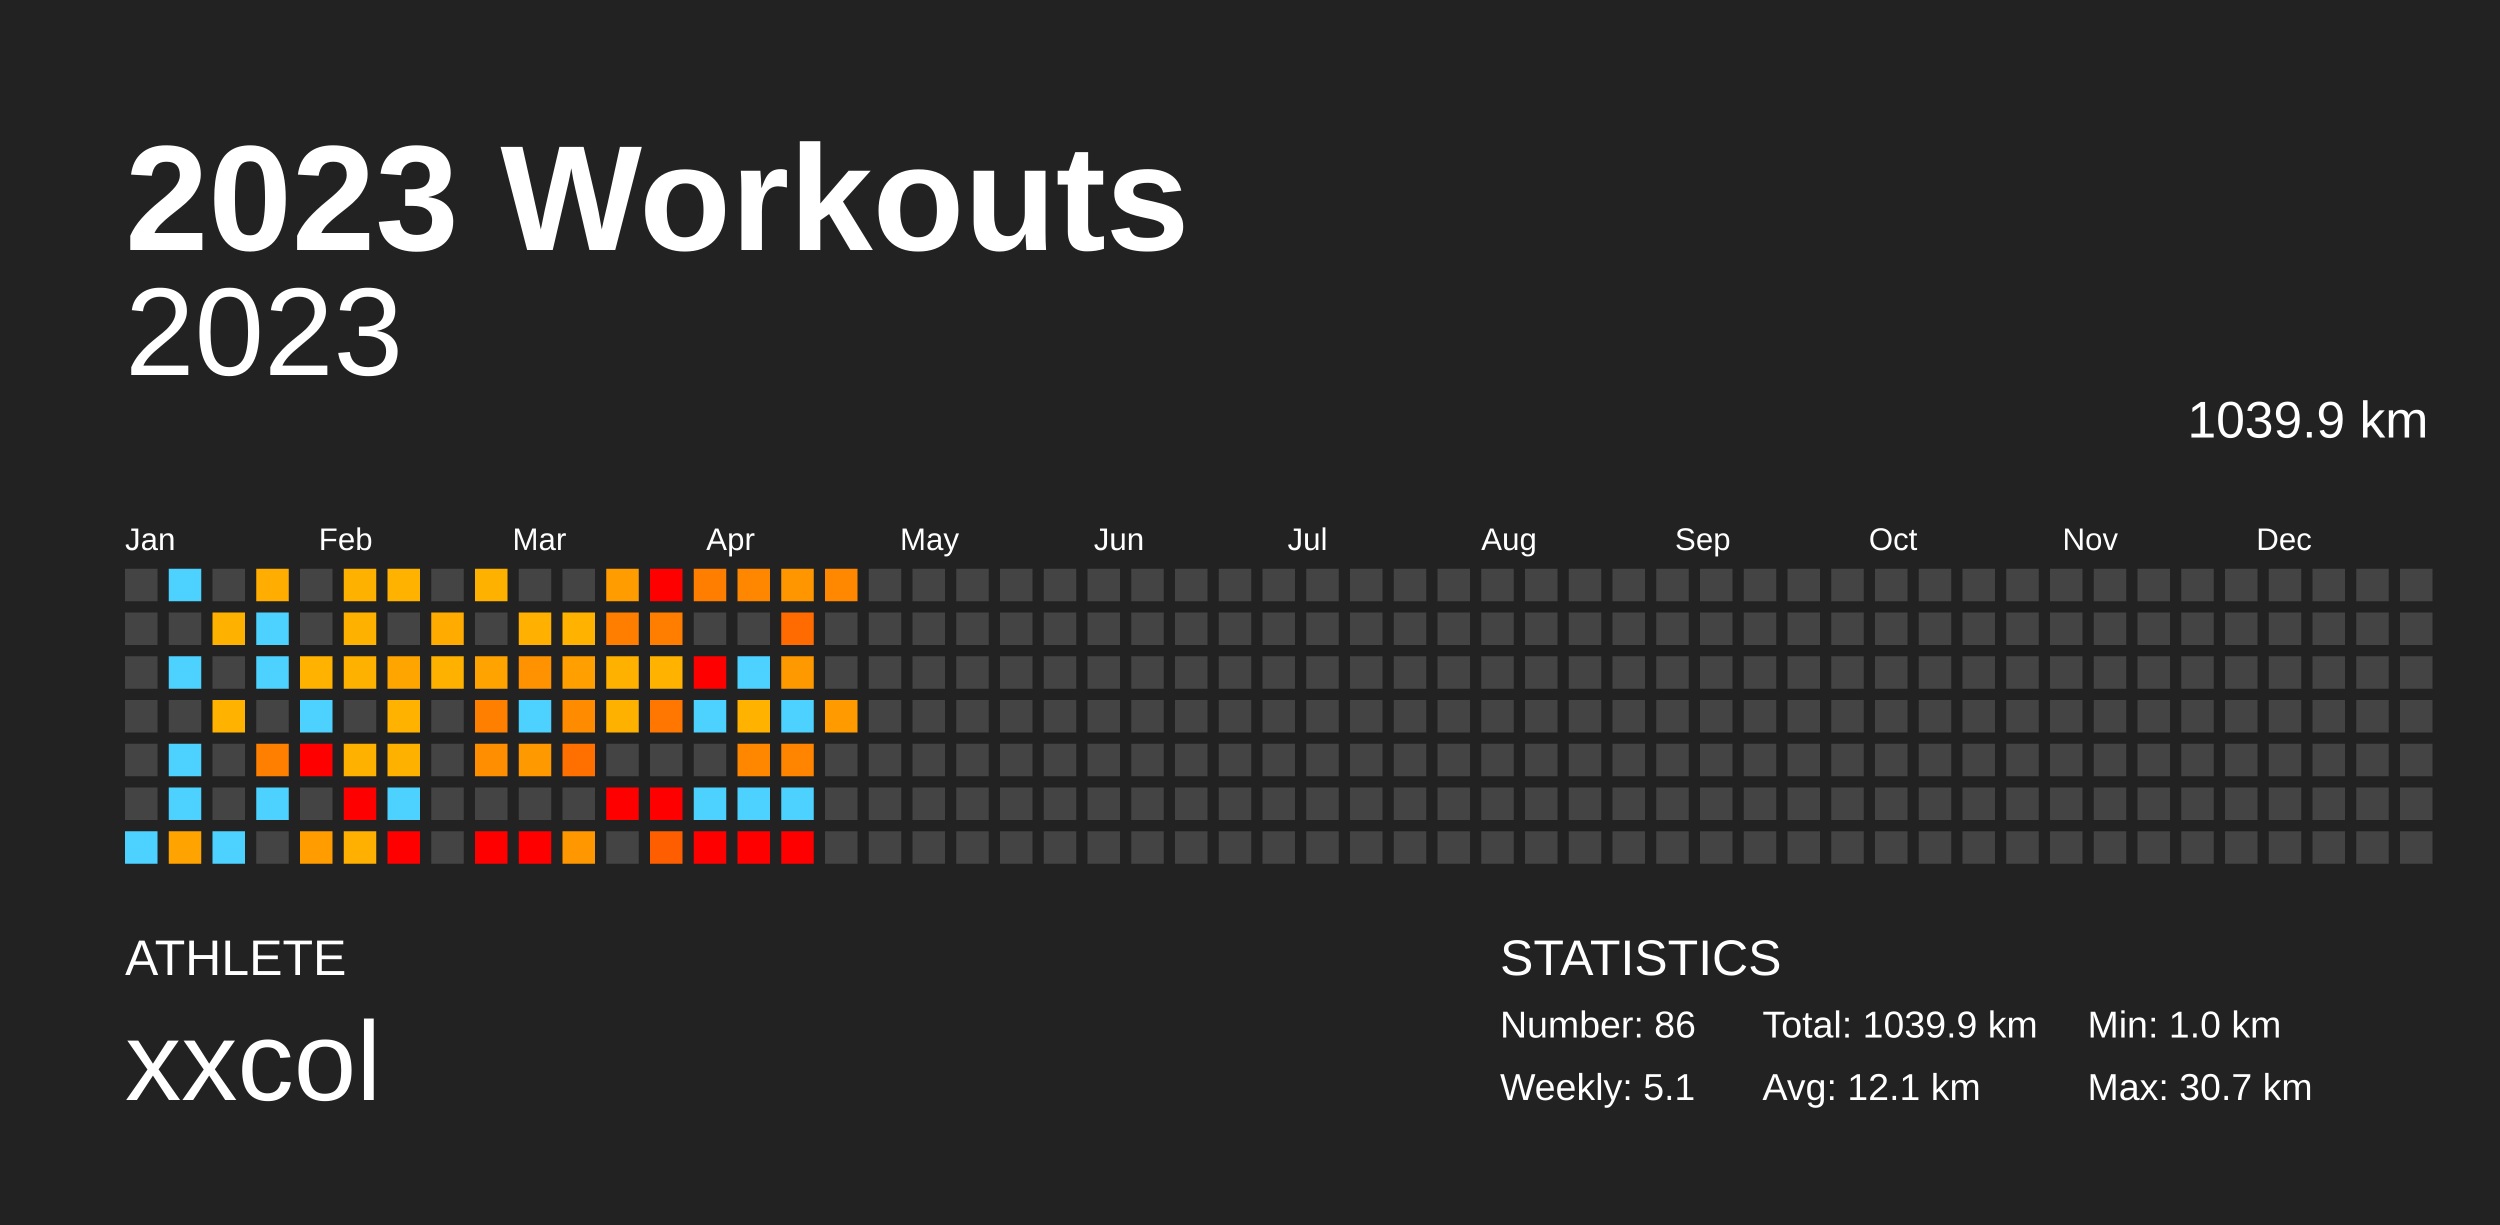
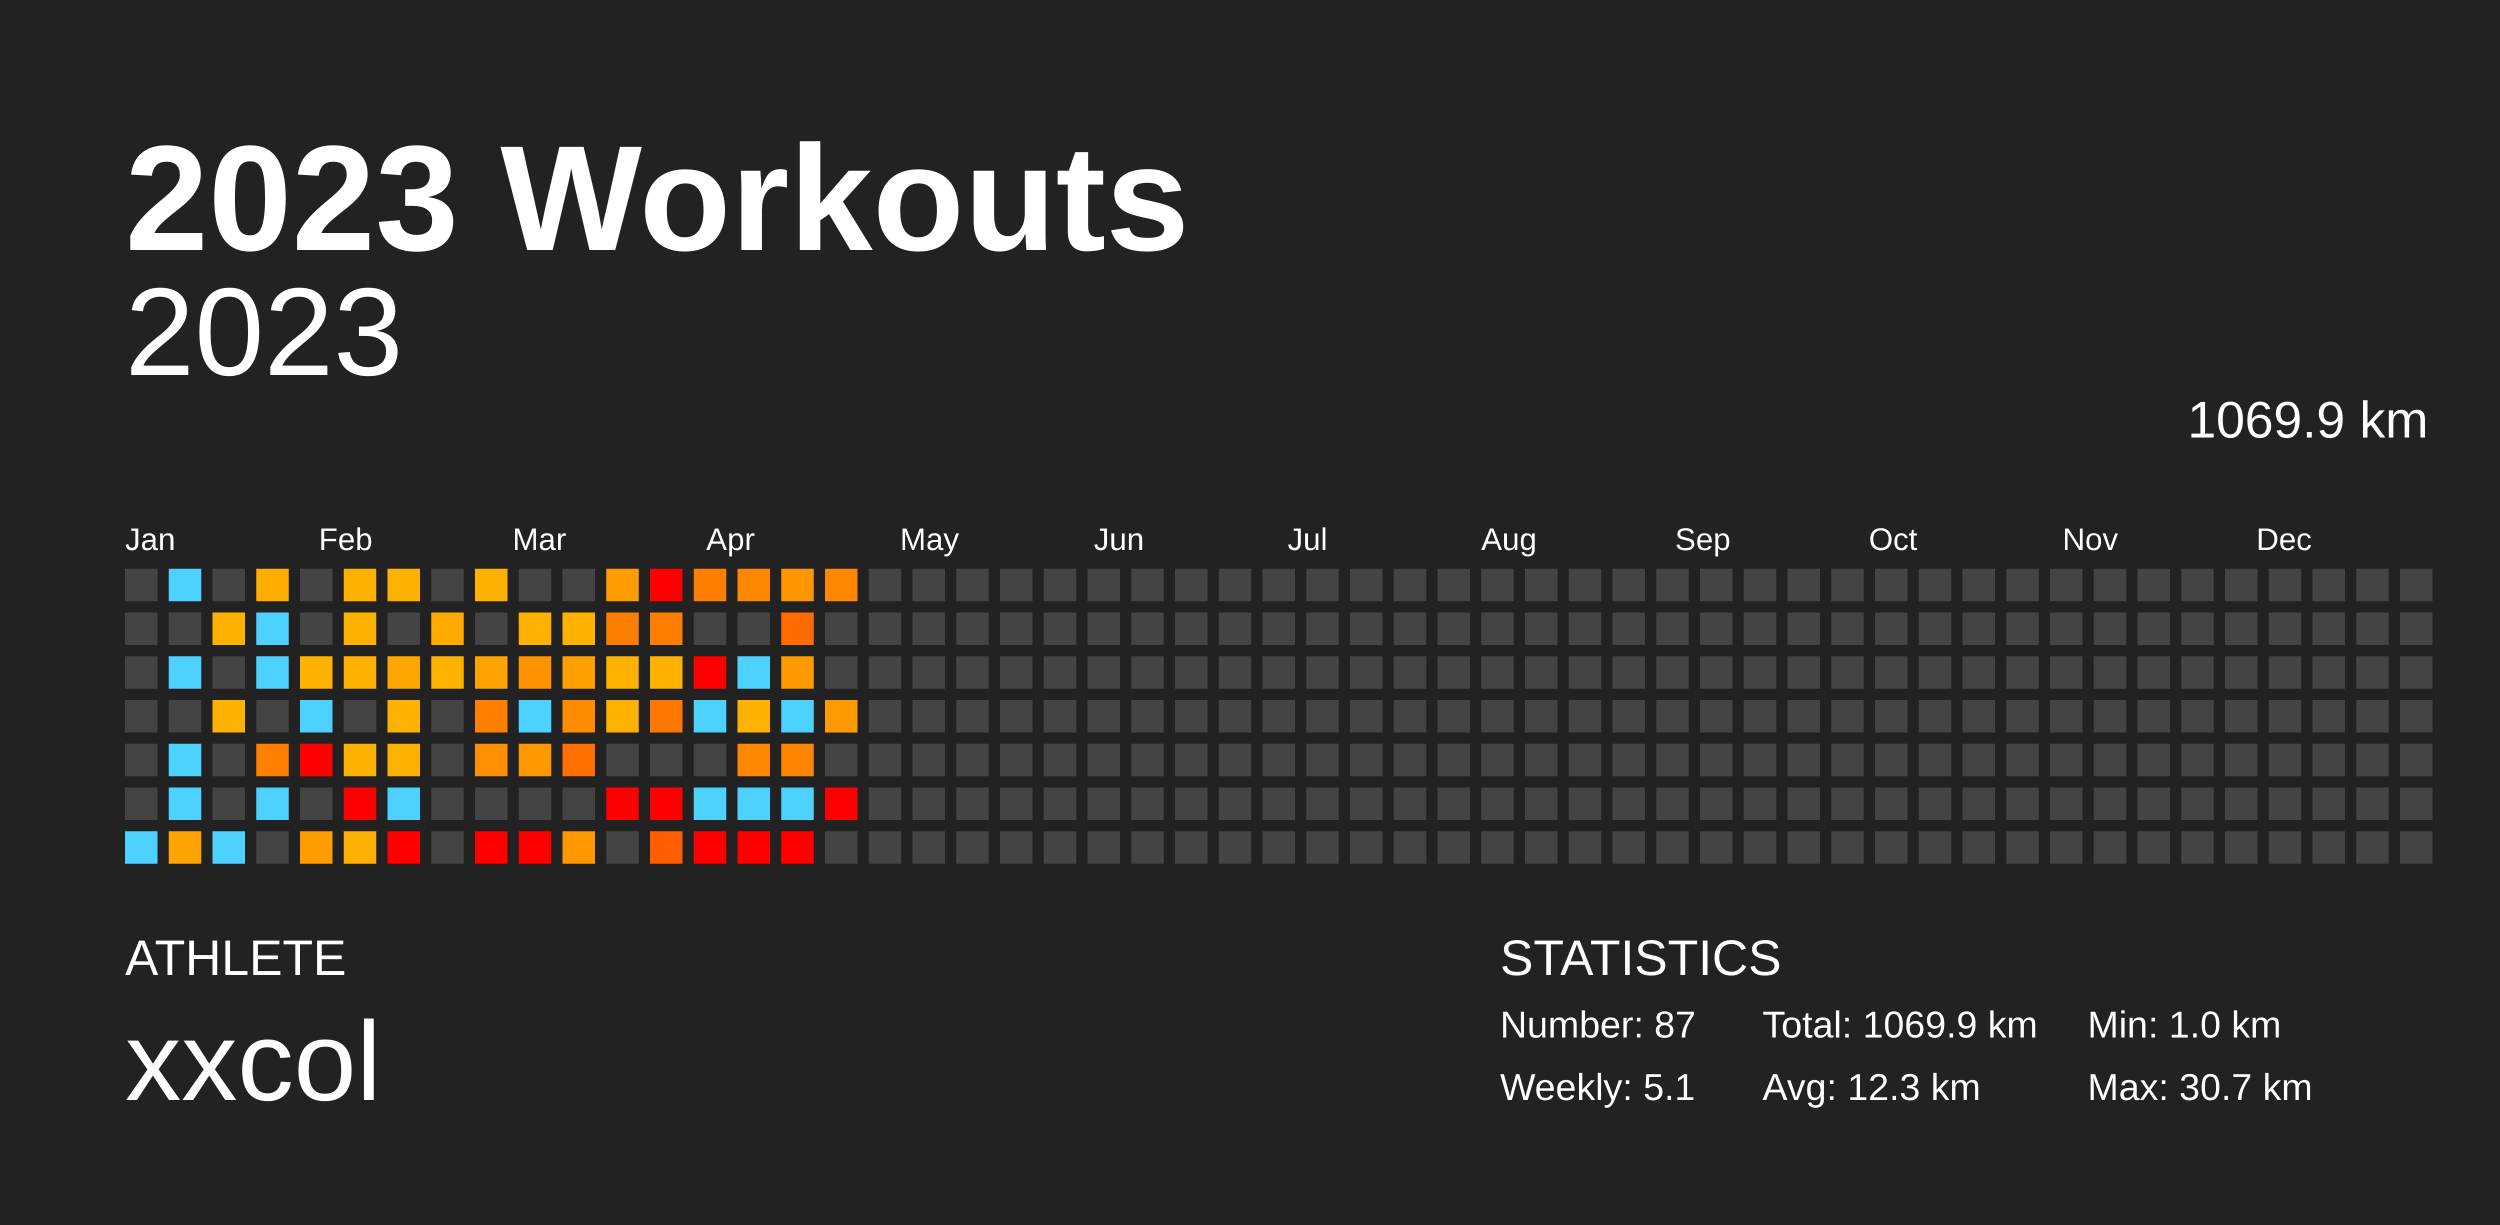
<svg xmlns="http://www.w3.org/2000/svg" baseProfile="full" height="98mm" version="1.1" viewBox="0,0,200,98" width="200mm">
  <defs />
  <rect fill="#222222" height="98" width="200" x="0" y="0" />
  <text fill="#FFFFFF" style="font-size:12px; font-family:Arial; font-weight:bold;" x="10" y="20">2023 Workouts</text>
  <text fill="#FFFFFF" style="font-size:4px; font-family:Arial" x="10" y="78">ATHLETE</text>
  <text fill="#FFFFFF" style="font-size:9px; font-family:Arial" x="10" y="88">xxcol</text>
  <text fill="#FFFFFF" style="font-size:4px; font-family:Arial" x="120" y="78">STATISTICS</text>
-   <text fill="#FFFFFF" style="font-size:3px; font-family:Arial" x="120" y="83">Number: 86</text>
+   <text fill="#FFFFFF" style="font-size:3px; font-family:Arial" x="120" y="83">Number: 87</text>
  <text fill="#FFFFFF" style="font-size:3px; font-family:Arial" x="120" y="88">Weekly: 5.1</text>
-   <text fill="#FFFFFF" style="font-size:3px; font-family:Arial" x="141" y="83">Total: 1039.9 km</text>
-   <text fill="#FFFFFF" style="font-size:3px; font-family:Arial" x="141" y="88">Avg: 12.1 km</text>
+   <text fill="#FFFFFF" style="font-size:3px; font-family:Arial" x="141" y="83">Total: 1069.9 km</text>
+   <text fill="#FFFFFF" style="font-size:3px; font-family:Arial" x="141" y="88">Avg: 12.3 km</text>
  <text fill="#FFFFFF" style="font-size:3px; font-family:Arial" x="167" y="83">Min: 1.0 km</text>
  <text fill="#FFFFFF" style="font-size:3px; font-family:Arial" x="167" y="88">Max: 30.7 km</text>
  <text alignment-baseline="hanging" fill="#FFFFFF" style="font-size:10.0px; font-family:Arial;" x="10" y="30">2023</text>
-   <text alignment-baseline="hanging" fill="#FFFFFF" style="font-size:4.125px; font-family:Arial;" x="175" y="35">1039.9 km</text>
+   <text alignment-baseline="hanging" fill="#FFFFFF" style="font-size:4.125px; font-family:Arial;" x="175" y="35">1069.9 km</text>
  <text fill="#FFFFFF" style="font-size:2.5px; font-family:Arial" x="10.0" y="44">Jan</text>
  <text fill="#FFFFFF" style="font-size:2.5px; font-family:Arial" x="25.5" y="44">Feb</text>
  <text fill="#FFFFFF" style="font-size:2.5px; font-family:Arial" x="41.0" y="44">Mar</text>
  <text fill="#FFFFFF" style="font-size:2.5px; font-family:Arial" x="56.5" y="44">Apr</text>
  <text fill="#FFFFFF" style="font-size:2.5px; font-family:Arial" x="72.0" y="44">May</text>
  <text fill="#FFFFFF" style="font-size:2.5px; font-family:Arial" x="87.5" y="44">Jun</text>
  <text fill="#FFFFFF" style="font-size:2.5px; font-family:Arial" x="103.0" y="44">Jul</text>
  <text fill="#FFFFFF" style="font-size:2.5px; font-family:Arial" x="118.5" y="44">Aug</text>
  <text fill="#FFFFFF" style="font-size:2.5px; font-family:Arial" x="134.0" y="44">Sep</text>
  <text fill="#FFFFFF" style="font-size:2.5px; font-family:Arial" x="149.5" y="44">Oct</text>
  <text fill="#FFFFFF" style="font-size:2.5px; font-family:Arial" x="165.0" y="44">Nov</text>
  <text fill="#FFFFFF" style="font-size:2.5px; font-family:Arial" x="180.5" y="44">Dec</text>
  <rect fill="#444444" height="2.6" width="2.6" x="10.0" y="45.5" />
  <rect fill="#444444" height="2.6" width="2.6" x="10.0" y="49.0" />
  <rect fill="#444444" height="2.6" width="2.6" x="10.0" y="52.5" />
  <rect fill="#444444" height="2.6" width="2.6" x="10.0" y="56.0" />
  <rect fill="#444444" height="2.6" width="2.6" x="10.0" y="59.5" />
  <rect fill="#444444" height="2.6" width="2.6" x="10.0" y="63.0" />
  <rect fill="#4dd2ff" height="2.6" width="2.6" x="10.0" y="66.5" />
  <rect fill="#4dd2ff" height="2.6" width="2.6" x="13.5" y="45.5" />
  <rect fill="#444444" height="2.6" width="2.6" x="13.5" y="49.0" />
  <rect fill="#4dd2ff" height="2.6" width="2.6" x="13.5" y="52.5" />
  <rect fill="#444444" height="2.6" width="2.6" x="13.5" y="56.0" />
  <rect fill="#4dd2ff" height="2.6" width="2.6" x="13.5" y="59.5" />
  <rect fill="#4dd2ff" height="2.6" width="2.6" x="13.5" y="63.0" />
  <rect fill="#ffa300" height="2.6" width="2.6" x="13.5" y="66.5" />
  <rect fill="#444444" height="2.6" width="2.6" x="17.0" y="45.5" />
  <rect fill="#ffb100" height="2.6" width="2.6" x="17.0" y="49.0" />
  <rect fill="#444444" height="2.6" width="2.6" x="17.0" y="52.5" />
  <rect fill="#ffb200" height="2.6" width="2.6" x="17.0" y="56.0" />
  <rect fill="#444444" height="2.6" width="2.6" x="17.0" y="59.5" />
  <rect fill="#444444" height="2.6" width="2.6" x="17.0" y="63.0" />
  <rect fill="#4dd2ff" height="2.6" width="2.6" x="17.0" y="66.5" />
  <rect fill="#ffad00" height="2.6" width="2.6" x="20.5" y="45.5" />
  <rect fill="#4dd2ff" height="2.6" width="2.6" x="20.5" y="49.0" />
  <rect fill="#4dd2ff" height="2.6" width="2.6" x="20.5" y="52.5" />
  <rect fill="#444444" height="2.6" width="2.6" x="20.5" y="56.0" />
  <rect fill="#ff7f00" height="2.6" width="2.6" x="20.5" y="59.5" />
  <rect fill="#4dd2ff" height="2.6" width="2.6" x="20.5" y="63.0" />
  <rect fill="#444444" height="2.6" width="2.6" x="20.5" y="66.5" />
  <rect fill="#444444" height="2.6" width="2.6" x="24.0" y="45.5" />
  <rect fill="#444444" height="2.6" width="2.6" x="24.0" y="49.0" />
  <rect fill="#ffb200" height="2.6" width="2.6" x="24.0" y="52.5" />
  <rect fill="#4dd2ff" height="2.6" width="2.6" x="24.0" y="56.0" />
  <rect fill="red" height="2.6" width="2.6" x="24.0" y="59.5" />
  <rect fill="#444444" height="2.6" width="2.6" x="24.0" y="63.0" />
  <rect fill="#ff9c00" height="2.6" width="2.6" x="24.0" y="66.5" />
  <rect fill="#ffb100" height="2.6" width="2.6" x="27.5" y="45.5" />
  <rect fill="#ffb100" height="2.6" width="2.6" x="27.5" y="49.0" />
  <rect fill="#ffb100" height="2.6" width="2.6" x="27.5" y="52.5" />
  <rect fill="#444444" height="2.6" width="2.6" x="27.5" y="56.0" />
  <rect fill="#ffb100" height="2.6" width="2.6" x="27.5" y="59.5" />
  <rect fill="red" height="2.6" width="2.6" x="27.5" y="63.0" />
  <rect fill="#ffb000" height="2.6" width="2.6" x="27.5" y="66.5" />
  <rect fill="#ffb200" height="2.6" width="2.6" x="31.0" y="45.5" />
  <rect fill="#444444" height="2.6" width="2.6" x="31.0" y="49.0" />
  <rect fill="#ffa500" height="2.6" width="2.6" x="31.0" y="52.5" />
  <rect fill="#ffb300" height="2.6" width="2.6" x="31.0" y="56.0" />
  <rect fill="#ffb100" height="2.6" width="2.6" x="31.0" y="59.5" />
  <rect fill="#4dd2ff" height="2.6" width="2.6" x="31.0" y="63.0" />
  <rect fill="red" height="2.6" width="2.6" x="31.0" y="66.5" />
  <rect fill="#444444" height="2.6" width="2.6" x="34.5" y="45.5" />
  <rect fill="#ffab00" height="2.6" width="2.6" x="34.5" y="49.0" />
  <rect fill="#ffb100" height="2.6" width="2.6" x="34.5" y="52.5" />
  <rect fill="#444444" height="2.6" width="2.6" x="34.5" y="56.0" />
  <rect fill="#444444" height="2.6" width="2.6" x="34.5" y="59.5" />
  <rect fill="#444444" height="2.6" width="2.6" x="34.5" y="63.0" />
  <rect fill="#444444" height="2.6" width="2.6" x="34.5" y="66.5" />
  <rect fill="#ffb100" height="2.6" width="2.6" x="38.0" y="45.5" />
  <rect fill="#444444" height="2.6" width="2.6" x="38.0" y="49.0" />
  <rect fill="#ffa300" height="2.6" width="2.6" x="38.0" y="52.5" />
  <rect fill="#ff8000" height="2.6" width="2.6" x="38.0" y="56.0" />
  <rect fill="#ff8f00" height="2.6" width="2.6" x="38.0" y="59.5" />
  <rect fill="#444444" height="2.6" width="2.6" x="38.0" y="63.0" />
  <rect fill="red" height="2.6" width="2.6" x="38.0" y="66.5" />
  <rect fill="#444444" height="2.6" width="2.6" x="41.5" y="45.5" />
  <rect fill="#ffb000" height="2.6" width="2.6" x="41.5" y="49.0" />
  <rect fill="#ff9200" height="2.6" width="2.6" x="41.5" y="52.5" />
  <rect fill="#4dd2ff" height="2.6" width="2.6" x="41.5" y="56.0" />
  <rect fill="#ff9900" height="2.6" width="2.6" x="41.5" y="59.5" />
  <rect fill="#444444" height="2.6" width="2.6" x="41.5" y="63.0" />
  <rect fill="red" height="2.6" width="2.6" x="41.5" y="66.5" />
  <rect fill="#444444" height="2.6" width="2.6" x="45.0" y="45.5" />
  <rect fill="#ffb200" height="2.6" width="2.6" x="45.0" y="49.0" />
  <rect fill="#ff9f00" height="2.6" width="2.6" x="45.0" y="52.5" />
  <rect fill="#ff8c00" height="2.6" width="2.6" x="45.0" y="56.0" />
  <rect fill="#ff7000" height="2.6" width="2.6" x="45.0" y="59.5" />
  <rect fill="#444444" height="2.6" width="2.6" x="45.0" y="63.0" />
  <rect fill="#ff9800" height="2.6" width="2.6" x="45.0" y="66.5" />
  <rect fill="#ff9d00" height="2.6" width="2.6" x="48.5" y="45.5" />
  <rect fill="#ff7e00" height="2.6" width="2.6" x="48.5" y="49.0" />
  <rect fill="#ffb100" height="2.6" width="2.6" x="48.5" y="52.5" />
  <rect fill="#ffb100" height="2.6" width="2.6" x="48.5" y="56.0" />
  <rect fill="#444444" height="2.6" width="2.6" x="48.5" y="59.5" />
  <rect fill="red" height="2.6" width="2.6" x="48.5" y="63.0" />
  <rect fill="#444444" height="2.6" width="2.6" x="48.5" y="66.5" />
  <rect fill="red" height="2.6" width="2.6" x="52.0" y="45.5" />
  <rect fill="#ff7e00" height="2.6" width="2.6" x="52.0" y="49.0" />
  <rect fill="#ffb200" height="2.6" width="2.6" x="52.0" y="52.5" />
  <rect fill="#ff7600" height="2.6" width="2.6" x="52.0" y="56.0" />
  <rect fill="#444444" height="2.6" width="2.6" x="52.0" y="59.5" />
  <rect fill="red" height="2.6" width="2.6" x="52.0" y="63.0" />
  <rect fill="#ff5e00" height="2.6" width="2.6" x="52.0" y="66.5" />
  <rect fill="#ff7e00" height="2.6" width="2.6" x="55.5" y="45.5" />
  <rect fill="#444444" height="2.6" width="2.6" x="55.5" y="49.0" />
  <rect fill="red" height="2.6" width="2.6" x="55.5" y="52.5" />
  <rect fill="#4dd2ff" height="2.6" width="2.6" x="55.5" y="56.0" />
  <rect fill="#444444" height="2.6" width="2.6" x="55.5" y="59.5" />
  <rect fill="#4dd2ff" height="2.6" width="2.6" x="55.5" y="63.0" />
  <rect fill="red" height="2.6" width="2.6" x="55.5" y="66.5" />
  <rect fill="#ff8700" height="2.6" width="2.6" x="59.0" y="45.5" />
  <rect fill="#444444" height="2.6" width="2.6" x="59.0" y="49.0" />
  <rect fill="#4dd2ff" height="2.6" width="2.6" x="59.0" y="52.5" />
  <rect fill="#ffb200" height="2.6" width="2.6" x="59.0" y="56.0" />
  <rect fill="#ff8700" height="2.6" width="2.6" x="59.0" y="59.5" />
  <rect fill="#4dd2ff" height="2.6" width="2.6" x="59.0" y="63.0" />
  <rect fill="red" height="2.6" width="2.6" x="59.0" y="66.5" />
  <rect fill="#ff9600" height="2.6" width="2.6" x="62.5" y="45.5" />
  <rect fill="#ff6b00" height="2.6" width="2.6" x="62.5" y="49.0" />
  <rect fill="#ff9900" height="2.6" width="2.6" x="62.5" y="52.5" />
  <rect fill="#4dd2ff" height="2.6" width="2.6" x="62.5" y="56.0" />
  <rect fill="#ff8500" height="2.6" width="2.6" x="62.5" y="59.5" />
  <rect fill="#4dd2ff" height="2.6" width="2.6" x="62.5" y="63.0" />
  <rect fill="red" height="2.6" width="2.6" x="62.5" y="66.5" />
  <rect fill="#ff8800" height="2.6" width="2.6" x="66.0" y="45.5" />
  <rect fill="#444444" height="2.6" width="2.6" x="66.0" y="49.0" />
  <rect fill="#444444" height="2.6" width="2.6" x="66.0" y="52.5" />
  <rect fill="#ff9b00" height="2.6" width="2.6" x="66.0" y="56.0" />
  <rect fill="#444444" height="2.6" width="2.6" x="66.0" y="59.5" />
-   <rect fill="#444444" height="2.6" width="2.6" x="66.0" y="63.0" />
+   <rect fill="red" height="2.6" width="2.6" x="66.0" y="63.0" />
  <rect fill="#444444" height="2.6" width="2.6" x="66.0" y="66.5" />
  <rect fill="#444444" height="2.6" width="2.6" x="69.5" y="45.5" />
  <rect fill="#444444" height="2.6" width="2.6" x="69.5" y="49.0" />
  <rect fill="#444444" height="2.6" width="2.6" x="69.5" y="52.5" />
  <rect fill="#444444" height="2.6" width="2.6" x="69.5" y="56.0" />
  <rect fill="#444444" height="2.6" width="2.6" x="69.5" y="59.5" />
  <rect fill="#444444" height="2.6" width="2.6" x="69.5" y="63.0" />
  <rect fill="#444444" height="2.6" width="2.6" x="69.5" y="66.5" />
  <rect fill="#444444" height="2.6" width="2.6" x="73.0" y="45.5" />
  <rect fill="#444444" height="2.6" width="2.6" x="73.0" y="49.0" />
  <rect fill="#444444" height="2.6" width="2.6" x="73.0" y="52.5" />
  <rect fill="#444444" height="2.6" width="2.6" x="73.0" y="56.0" />
  <rect fill="#444444" height="2.6" width="2.6" x="73.0" y="59.5" />
  <rect fill="#444444" height="2.6" width="2.6" x="73.0" y="63.0" />
  <rect fill="#444444" height="2.6" width="2.6" x="73.0" y="66.5" />
  <rect fill="#444444" height="2.6" width="2.6" x="76.5" y="45.5" />
  <rect fill="#444444" height="2.6" width="2.6" x="76.5" y="49.0" />
  <rect fill="#444444" height="2.6" width="2.6" x="76.5" y="52.5" />
  <rect fill="#444444" height="2.6" width="2.6" x="76.5" y="56.0" />
  <rect fill="#444444" height="2.6" width="2.6" x="76.5" y="59.5" />
  <rect fill="#444444" height="2.6" width="2.6" x="76.5" y="63.0" />
  <rect fill="#444444" height="2.6" width="2.6" x="76.5" y="66.5" />
  <rect fill="#444444" height="2.6" width="2.6" x="80.0" y="45.5" />
  <rect fill="#444444" height="2.6" width="2.6" x="80.0" y="49.0" />
  <rect fill="#444444" height="2.6" width="2.6" x="80.0" y="52.5" />
  <rect fill="#444444" height="2.6" width="2.6" x="80.0" y="56.0" />
  <rect fill="#444444" height="2.6" width="2.6" x="80.0" y="59.5" />
  <rect fill="#444444" height="2.6" width="2.6" x="80.0" y="63.0" />
  <rect fill="#444444" height="2.6" width="2.6" x="80.0" y="66.5" />
  <rect fill="#444444" height="2.6" width="2.6" x="83.5" y="45.5" />
  <rect fill="#444444" height="2.6" width="2.6" x="83.5" y="49.0" />
  <rect fill="#444444" height="2.6" width="2.6" x="83.5" y="52.5" />
  <rect fill="#444444" height="2.6" width="2.6" x="83.5" y="56.0" />
  <rect fill="#444444" height="2.6" width="2.6" x="83.5" y="59.5" />
  <rect fill="#444444" height="2.6" width="2.6" x="83.5" y="63.0" />
  <rect fill="#444444" height="2.6" width="2.6" x="83.5" y="66.5" />
  <rect fill="#444444" height="2.6" width="2.6" x="87.0" y="45.5" />
  <rect fill="#444444" height="2.6" width="2.6" x="87.0" y="49.0" />
  <rect fill="#444444" height="2.6" width="2.6" x="87.0" y="52.5" />
  <rect fill="#444444" height="2.6" width="2.6" x="87.0" y="56.0" />
  <rect fill="#444444" height="2.6" width="2.6" x="87.0" y="59.5" />
  <rect fill="#444444" height="2.6" width="2.6" x="87.0" y="63.0" />
  <rect fill="#444444" height="2.6" width="2.6" x="87.0" y="66.5" />
  <rect fill="#444444" height="2.6" width="2.6" x="90.5" y="45.5" />
  <rect fill="#444444" height="2.6" width="2.6" x="90.5" y="49.0" />
  <rect fill="#444444" height="2.6" width="2.6" x="90.5" y="52.5" />
  <rect fill="#444444" height="2.6" width="2.6" x="90.5" y="56.0" />
  <rect fill="#444444" height="2.6" width="2.6" x="90.5" y="59.5" />
  <rect fill="#444444" height="2.6" width="2.6" x="90.5" y="63.0" />
  <rect fill="#444444" height="2.6" width="2.6" x="90.5" y="66.5" />
  <rect fill="#444444" height="2.6" width="2.6" x="94.0" y="45.5" />
  <rect fill="#444444" height="2.6" width="2.6" x="94.0" y="49.0" />
  <rect fill="#444444" height="2.6" width="2.6" x="94.0" y="52.5" />
  <rect fill="#444444" height="2.6" width="2.6" x="94.0" y="56.0" />
  <rect fill="#444444" height="2.6" width="2.6" x="94.0" y="59.5" />
  <rect fill="#444444" height="2.6" width="2.6" x="94.0" y="63.0" />
  <rect fill="#444444" height="2.6" width="2.6" x="94.0" y="66.5" />
  <rect fill="#444444" height="2.6" width="2.6" x="97.5" y="45.5" />
  <rect fill="#444444" height="2.6" width="2.6" x="97.5" y="49.0" />
  <rect fill="#444444" height="2.6" width="2.6" x="97.5" y="52.5" />
  <rect fill="#444444" height="2.6" width="2.6" x="97.5" y="56.0" />
  <rect fill="#444444" height="2.6" width="2.6" x="97.5" y="59.5" />
  <rect fill="#444444" height="2.6" width="2.6" x="97.5" y="63.0" />
  <rect fill="#444444" height="2.6" width="2.6" x="97.5" y="66.5" />
  <rect fill="#444444" height="2.6" width="2.6" x="101.0" y="45.5" />
  <rect fill="#444444" height="2.6" width="2.6" x="101.0" y="49.0" />
  <rect fill="#444444" height="2.6" width="2.6" x="101.0" y="52.5" />
  <rect fill="#444444" height="2.6" width="2.6" x="101.0" y="56.0" />
  <rect fill="#444444" height="2.6" width="2.6" x="101.0" y="59.5" />
  <rect fill="#444444" height="2.6" width="2.6" x="101.0" y="63.0" />
  <rect fill="#444444" height="2.6" width="2.6" x="101.0" y="66.5" />
  <rect fill="#444444" height="2.6" width="2.6" x="104.5" y="45.5" />
  <rect fill="#444444" height="2.6" width="2.6" x="104.5" y="49.0" />
  <rect fill="#444444" height="2.6" width="2.6" x="104.5" y="52.5" />
  <rect fill="#444444" height="2.6" width="2.6" x="104.5" y="56.0" />
  <rect fill="#444444" height="2.6" width="2.6" x="104.5" y="59.5" />
  <rect fill="#444444" height="2.6" width="2.6" x="104.5" y="63.0" />
  <rect fill="#444444" height="2.6" width="2.6" x="104.5" y="66.5" />
  <rect fill="#444444" height="2.6" width="2.6" x="108.0" y="45.5" />
  <rect fill="#444444" height="2.6" width="2.6" x="108.0" y="49.0" />
  <rect fill="#444444" height="2.6" width="2.6" x="108.0" y="52.5" />
  <rect fill="#444444" height="2.6" width="2.6" x="108.0" y="56.0" />
  <rect fill="#444444" height="2.6" width="2.6" x="108.0" y="59.5" />
  <rect fill="#444444" height="2.6" width="2.6" x="108.0" y="63.0" />
  <rect fill="#444444" height="2.6" width="2.6" x="108.0" y="66.5" />
  <rect fill="#444444" height="2.6" width="2.6" x="111.5" y="45.5" />
  <rect fill="#444444" height="2.6" width="2.6" x="111.5" y="49.0" />
  <rect fill="#444444" height="2.6" width="2.6" x="111.5" y="52.5" />
  <rect fill="#444444" height="2.6" width="2.6" x="111.5" y="56.0" />
  <rect fill="#444444" height="2.6" width="2.6" x="111.5" y="59.5" />
  <rect fill="#444444" height="2.6" width="2.6" x="111.5" y="63.0" />
  <rect fill="#444444" height="2.6" width="2.6" x="111.5" y="66.5" />
  <rect fill="#444444" height="2.6" width="2.6" x="115.0" y="45.5" />
  <rect fill="#444444" height="2.6" width="2.6" x="115.0" y="49.0" />
  <rect fill="#444444" height="2.6" width="2.6" x="115.0" y="52.5" />
  <rect fill="#444444" height="2.6" width="2.6" x="115.0" y="56.0" />
  <rect fill="#444444" height="2.6" width="2.6" x="115.0" y="59.5" />
  <rect fill="#444444" height="2.6" width="2.6" x="115.0" y="63.0" />
  <rect fill="#444444" height="2.6" width="2.6" x="115.0" y="66.5" />
  <rect fill="#444444" height="2.6" width="2.6" x="118.5" y="45.5" />
  <rect fill="#444444" height="2.6" width="2.6" x="118.5" y="49.0" />
  <rect fill="#444444" height="2.6" width="2.6" x="118.5" y="52.5" />
  <rect fill="#444444" height="2.6" width="2.6" x="118.5" y="56.0" />
  <rect fill="#444444" height="2.6" width="2.6" x="118.5" y="59.5" />
  <rect fill="#444444" height="2.6" width="2.6" x="118.5" y="63.0" />
  <rect fill="#444444" height="2.6" width="2.6" x="118.5" y="66.5" />
  <rect fill="#444444" height="2.6" width="2.6" x="122.0" y="45.5" />
  <rect fill="#444444" height="2.6" width="2.6" x="122.0" y="49.0" />
  <rect fill="#444444" height="2.6" width="2.6" x="122.0" y="52.5" />
  <rect fill="#444444" height="2.6" width="2.6" x="122.0" y="56.0" />
  <rect fill="#444444" height="2.6" width="2.6" x="122.0" y="59.5" />
  <rect fill="#444444" height="2.6" width="2.6" x="122.0" y="63.0" />
  <rect fill="#444444" height="2.6" width="2.6" x="122.0" y="66.5" />
  <rect fill="#444444" height="2.6" width="2.6" x="125.5" y="45.5" />
  <rect fill="#444444" height="2.6" width="2.6" x="125.5" y="49.0" />
  <rect fill="#444444" height="2.6" width="2.6" x="125.5" y="52.5" />
  <rect fill="#444444" height="2.6" width="2.6" x="125.5" y="56.0" />
  <rect fill="#444444" height="2.6" width="2.6" x="125.5" y="59.5" />
  <rect fill="#444444" height="2.6" width="2.6" x="125.5" y="63.0" />
  <rect fill="#444444" height="2.6" width="2.6" x="125.5" y="66.5" />
  <rect fill="#444444" height="2.6" width="2.6" x="129.0" y="45.5" />
  <rect fill="#444444" height="2.6" width="2.6" x="129.0" y="49.0" />
  <rect fill="#444444" height="2.6" width="2.6" x="129.0" y="52.5" />
  <rect fill="#444444" height="2.6" width="2.6" x="129.0" y="56.0" />
  <rect fill="#444444" height="2.6" width="2.6" x="129.0" y="59.5" />
  <rect fill="#444444" height="2.6" width="2.6" x="129.0" y="63.0" />
  <rect fill="#444444" height="2.6" width="2.6" x="129.0" y="66.5" />
  <rect fill="#444444" height="2.6" width="2.6" x="132.5" y="45.5" />
  <rect fill="#444444" height="2.6" width="2.6" x="132.5" y="49.0" />
  <rect fill="#444444" height="2.6" width="2.6" x="132.5" y="52.5" />
  <rect fill="#444444" height="2.6" width="2.6" x="132.5" y="56.0" />
  <rect fill="#444444" height="2.6" width="2.6" x="132.5" y="59.5" />
  <rect fill="#444444" height="2.6" width="2.6" x="132.5" y="63.0" />
  <rect fill="#444444" height="2.6" width="2.6" x="132.5" y="66.5" />
  <rect fill="#444444" height="2.6" width="2.6" x="136.0" y="45.5" />
  <rect fill="#444444" height="2.6" width="2.6" x="136.0" y="49.0" />
  <rect fill="#444444" height="2.6" width="2.6" x="136.0" y="52.5" />
  <rect fill="#444444" height="2.6" width="2.6" x="136.0" y="56.0" />
  <rect fill="#444444" height="2.6" width="2.6" x="136.0" y="59.5" />
  <rect fill="#444444" height="2.6" width="2.6" x="136.0" y="63.0" />
  <rect fill="#444444" height="2.6" width="2.6" x="136.0" y="66.5" />
  <rect fill="#444444" height="2.6" width="2.6" x="139.5" y="45.5" />
  <rect fill="#444444" height="2.6" width="2.6" x="139.5" y="49.0" />
  <rect fill="#444444" height="2.6" width="2.6" x="139.5" y="52.5" />
  <rect fill="#444444" height="2.6" width="2.6" x="139.5" y="56.0" />
  <rect fill="#444444" height="2.6" width="2.6" x="139.5" y="59.5" />
  <rect fill="#444444" height="2.6" width="2.6" x="139.5" y="63.0" />
  <rect fill="#444444" height="2.6" width="2.6" x="139.5" y="66.5" />
  <rect fill="#444444" height="2.6" width="2.6" x="143.0" y="45.5" />
  <rect fill="#444444" height="2.6" width="2.6" x="143.0" y="49.0" />
  <rect fill="#444444" height="2.6" width="2.6" x="143.0" y="52.5" />
  <rect fill="#444444" height="2.6" width="2.6" x="143.0" y="56.0" />
  <rect fill="#444444" height="2.6" width="2.6" x="143.0" y="59.5" />
  <rect fill="#444444" height="2.6" width="2.6" x="143.0" y="63.0" />
  <rect fill="#444444" height="2.6" width="2.6" x="143.0" y="66.5" />
  <rect fill="#444444" height="2.6" width="2.6" x="146.5" y="45.5" />
  <rect fill="#444444" height="2.6" width="2.6" x="146.5" y="49.0" />
  <rect fill="#444444" height="2.6" width="2.6" x="146.5" y="52.5" />
  <rect fill="#444444" height="2.6" width="2.6" x="146.5" y="56.0" />
  <rect fill="#444444" height="2.6" width="2.6" x="146.5" y="59.5" />
  <rect fill="#444444" height="2.6" width="2.6" x="146.5" y="63.0" />
  <rect fill="#444444" height="2.6" width="2.6" x="146.5" y="66.5" />
  <rect fill="#444444" height="2.6" width="2.6" x="150.0" y="45.5" />
  <rect fill="#444444" height="2.6" width="2.6" x="150.0" y="49.0" />
  <rect fill="#444444" height="2.6" width="2.6" x="150.0" y="52.5" />
  <rect fill="#444444" height="2.6" width="2.6" x="150.0" y="56.0" />
  <rect fill="#444444" height="2.6" width="2.6" x="150.0" y="59.5" />
  <rect fill="#444444" height="2.6" width="2.6" x="150.0" y="63.0" />
  <rect fill="#444444" height="2.6" width="2.6" x="150.0" y="66.5" />
  <rect fill="#444444" height="2.6" width="2.6" x="153.5" y="45.5" />
  <rect fill="#444444" height="2.6" width="2.6" x="153.5" y="49.0" />
  <rect fill="#444444" height="2.6" width="2.6" x="153.5" y="52.5" />
  <rect fill="#444444" height="2.6" width="2.6" x="153.5" y="56.0" />
  <rect fill="#444444" height="2.6" width="2.6" x="153.5" y="59.5" />
  <rect fill="#444444" height="2.6" width="2.6" x="153.5" y="63.0" />
  <rect fill="#444444" height="2.6" width="2.6" x="153.5" y="66.5" />
  <rect fill="#444444" height="2.6" width="2.6" x="157.0" y="45.5" />
  <rect fill="#444444" height="2.6" width="2.6" x="157.0" y="49.0" />
  <rect fill="#444444" height="2.6" width="2.6" x="157.0" y="52.5" />
  <rect fill="#444444" height="2.6" width="2.6" x="157.0" y="56.0" />
  <rect fill="#444444" height="2.6" width="2.6" x="157.0" y="59.5" />
  <rect fill="#444444" height="2.6" width="2.6" x="157.0" y="63.0" />
  <rect fill="#444444" height="2.6" width="2.6" x="157.0" y="66.5" />
  <rect fill="#444444" height="2.6" width="2.6" x="160.5" y="45.5" />
  <rect fill="#444444" height="2.6" width="2.6" x="160.5" y="49.0" />
  <rect fill="#444444" height="2.6" width="2.6" x="160.5" y="52.5" />
  <rect fill="#444444" height="2.6" width="2.6" x="160.5" y="56.0" />
  <rect fill="#444444" height="2.6" width="2.6" x="160.5" y="59.5" />
  <rect fill="#444444" height="2.6" width="2.6" x="160.5" y="63.0" />
  <rect fill="#444444" height="2.6" width="2.6" x="160.5" y="66.5" />
  <rect fill="#444444" height="2.6" width="2.6" x="164.0" y="45.5" />
  <rect fill="#444444" height="2.6" width="2.6" x="164.0" y="49.0" />
  <rect fill="#444444" height="2.6" width="2.6" x="164.0" y="52.5" />
  <rect fill="#444444" height="2.6" width="2.6" x="164.0" y="56.0" />
  <rect fill="#444444" height="2.6" width="2.6" x="164.0" y="59.5" />
  <rect fill="#444444" height="2.6" width="2.6" x="164.0" y="63.0" />
  <rect fill="#444444" height="2.6" width="2.6" x="164.0" y="66.5" />
  <rect fill="#444444" height="2.6" width="2.6" x="167.5" y="45.5" />
  <rect fill="#444444" height="2.6" width="2.6" x="167.5" y="49.0" />
  <rect fill="#444444" height="2.6" width="2.6" x="167.5" y="52.5" />
  <rect fill="#444444" height="2.6" width="2.6" x="167.5" y="56.0" />
  <rect fill="#444444" height="2.6" width="2.6" x="167.5" y="59.5" />
  <rect fill="#444444" height="2.6" width="2.6" x="167.5" y="63.0" />
  <rect fill="#444444" height="2.6" width="2.6" x="167.5" y="66.5" />
  <rect fill="#444444" height="2.6" width="2.6" x="171.0" y="45.5" />
  <rect fill="#444444" height="2.6" width="2.6" x="171.0" y="49.0" />
  <rect fill="#444444" height="2.6" width="2.6" x="171.0" y="52.5" />
  <rect fill="#444444" height="2.6" width="2.6" x="171.0" y="56.0" />
  <rect fill="#444444" height="2.6" width="2.6" x="171.0" y="59.5" />
  <rect fill="#444444" height="2.6" width="2.6" x="171.0" y="63.0" />
  <rect fill="#444444" height="2.6" width="2.6" x="171.0" y="66.5" />
  <rect fill="#444444" height="2.6" width="2.6" x="174.5" y="45.5" />
  <rect fill="#444444" height="2.6" width="2.6" x="174.5" y="49.0" />
  <rect fill="#444444" height="2.6" width="2.6" x="174.5" y="52.5" />
  <rect fill="#444444" height="2.6" width="2.6" x="174.5" y="56.0" />
  <rect fill="#444444" height="2.6" width="2.6" x="174.5" y="59.5" />
  <rect fill="#444444" height="2.6" width="2.6" x="174.5" y="63.0" />
  <rect fill="#444444" height="2.6" width="2.6" x="174.5" y="66.5" />
  <rect fill="#444444" height="2.6" width="2.6" x="178.0" y="45.5" />
  <rect fill="#444444" height="2.6" width="2.6" x="178.0" y="49.0" />
  <rect fill="#444444" height="2.6" width="2.6" x="178.0" y="52.5" />
  <rect fill="#444444" height="2.6" width="2.6" x="178.0" y="56.0" />
  <rect fill="#444444" height="2.6" width="2.6" x="178.0" y="59.5" />
  <rect fill="#444444" height="2.6" width="2.6" x="178.0" y="63.0" />
  <rect fill="#444444" height="2.6" width="2.6" x="178.0" y="66.5" />
  <rect fill="#444444" height="2.6" width="2.6" x="181.5" y="45.5" />
  <rect fill="#444444" height="2.6" width="2.6" x="181.5" y="49.0" />
  <rect fill="#444444" height="2.6" width="2.6" x="181.5" y="52.5" />
  <rect fill="#444444" height="2.6" width="2.6" x="181.5" y="56.0" />
  <rect fill="#444444" height="2.6" width="2.6" x="181.5" y="59.5" />
  <rect fill="#444444" height="2.6" width="2.6" x="181.5" y="63.0" />
  <rect fill="#444444" height="2.6" width="2.6" x="181.5" y="66.5" />
  <rect fill="#444444" height="2.6" width="2.6" x="185.0" y="45.5" />
  <rect fill="#444444" height="2.6" width="2.6" x="185.0" y="49.0" />
  <rect fill="#444444" height="2.6" width="2.6" x="185.0" y="52.5" />
  <rect fill="#444444" height="2.6" width="2.6" x="185.0" y="56.0" />
  <rect fill="#444444" height="2.6" width="2.6" x="185.0" y="59.5" />
  <rect fill="#444444" height="2.6" width="2.6" x="185.0" y="63.0" />
  <rect fill="#444444" height="2.6" width="2.6" x="185.0" y="66.5" />
  <rect fill="#444444" height="2.6" width="2.6" x="188.5" y="45.5" />
  <rect fill="#444444" height="2.6" width="2.6" x="188.5" y="49.0" />
  <rect fill="#444444" height="2.6" width="2.6" x="188.5" y="52.5" />
  <rect fill="#444444" height="2.6" width="2.6" x="188.5" y="56.0" />
  <rect fill="#444444" height="2.6" width="2.6" x="188.5" y="59.5" />
  <rect fill="#444444" height="2.6" width="2.6" x="188.5" y="63.0" />
  <rect fill="#444444" height="2.6" width="2.6" x="188.5" y="66.5" />
  <rect fill="#444444" height="2.6" width="2.6" x="192.0" y="45.5" />
  <rect fill="#444444" height="2.6" width="2.6" x="192.0" y="49.0" />
  <rect fill="#444444" height="2.6" width="2.6" x="192.0" y="52.5" />
  <rect fill="#444444" height="2.6" width="2.6" x="192.0" y="56.0" />
  <rect fill="#444444" height="2.6" width="2.6" x="192.0" y="59.5" />
  <rect fill="#444444" height="2.6" width="2.6" x="192.0" y="63.0" />
  <rect fill="#444444" height="2.6" width="2.6" x="192.0" y="66.5" />
</svg>
